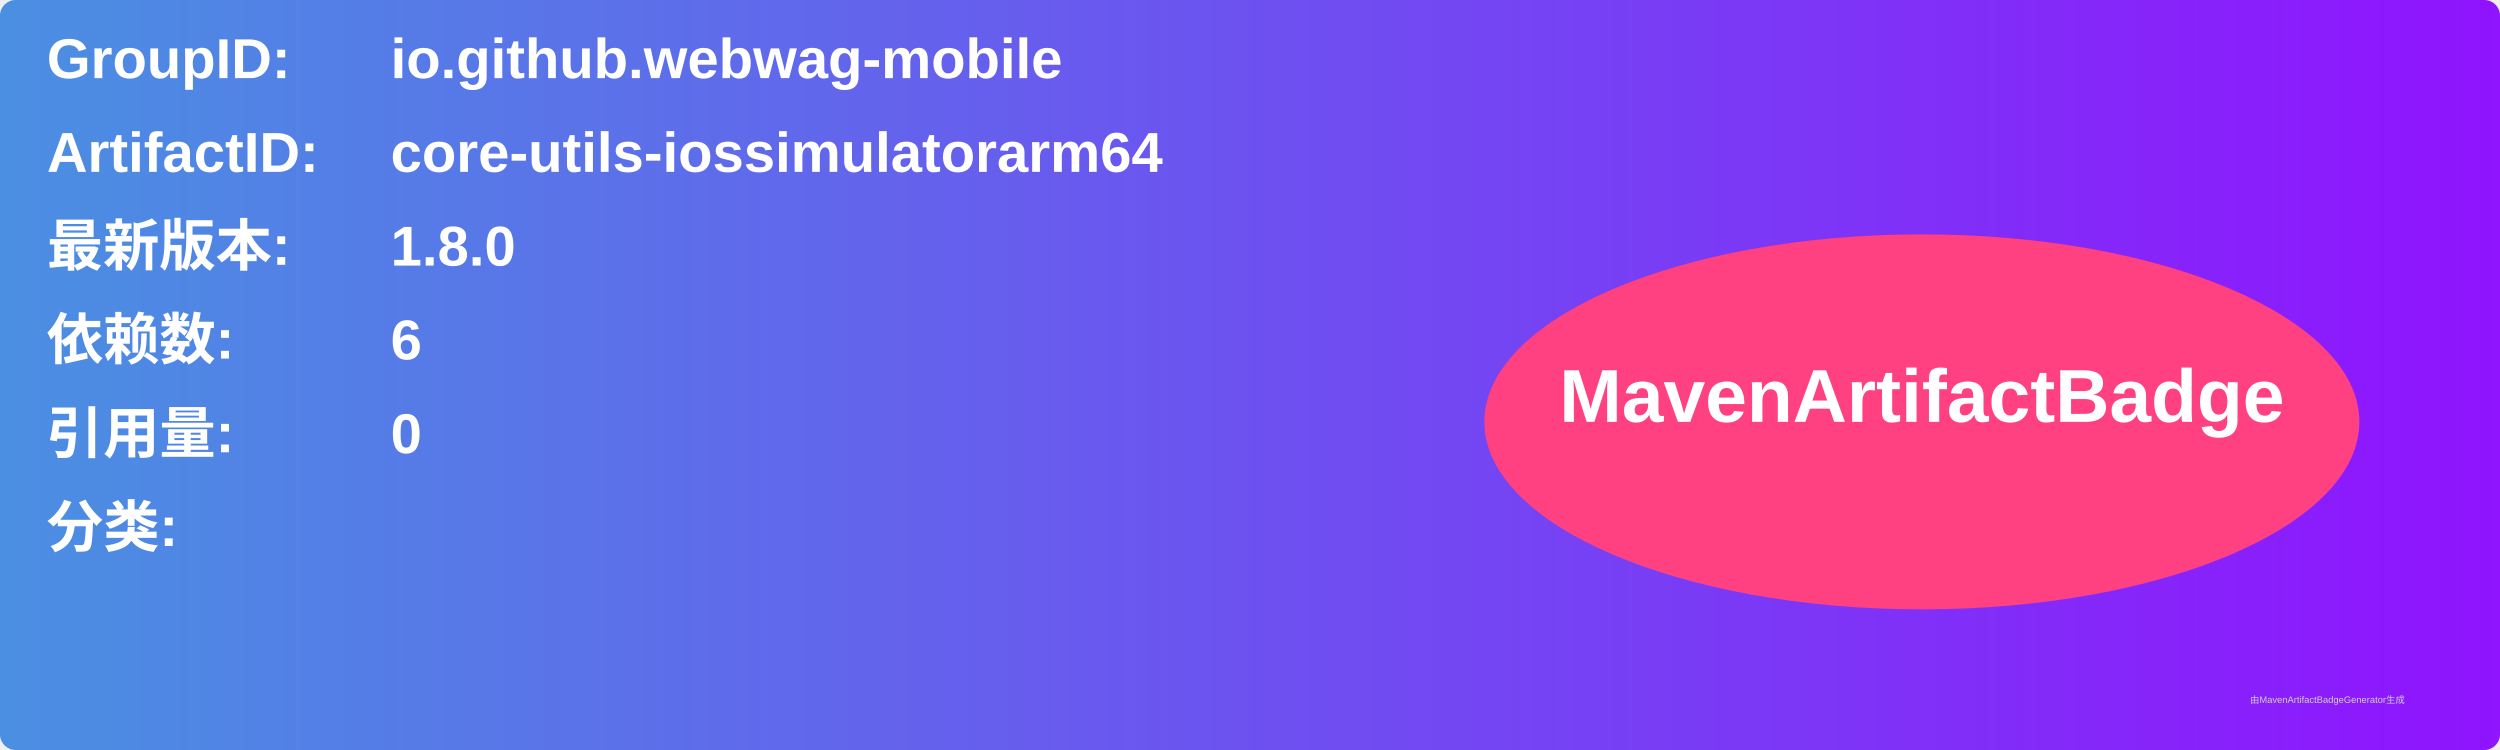
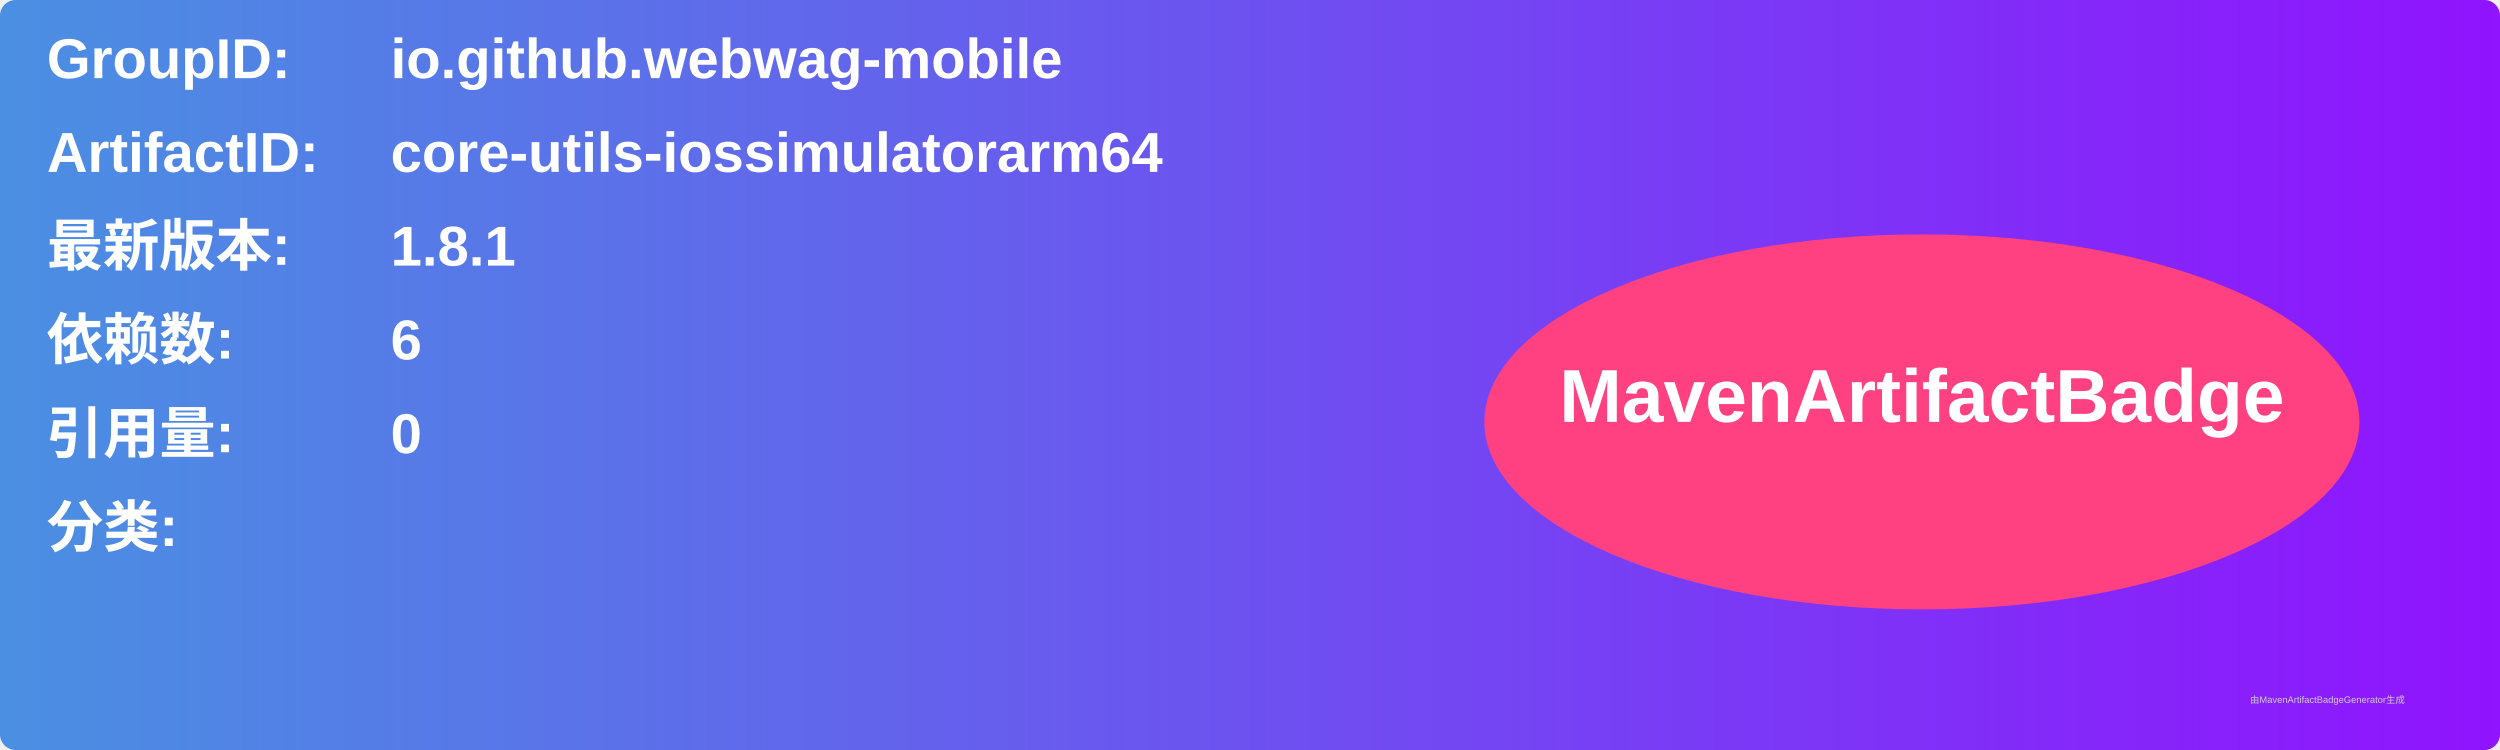
<svg xmlns="http://www.w3.org/2000/svg" width="800" height="240" viewBox="0 0 800 240">
  <linearGradient id="grad" x1="0%" y1="0%" x2="100%" y2="0%">
    <stop offset="0%" stop-color="#4a90e2" />
    <stop offset="100%" stop-color="#9013fe" />
  </linearGradient>
  <rect width="100%" height="100%" rx="5" ry="5" fill="url(#grad)" />
  <g transform="translate(15, 15)">
    <text x="0" y="10" font-family="Arial" font-size="18" fill="white" font-weight="bold" width="260">GroupID:</text>
    <text x="110" y="10" font-family="Arial" font-size="18" fill="white" font-weight="bold" width="460">io.github.webwag-mobile</text>
    <text x="0" y="40" font-family="Arial" font-size="18" fill="white" font-weight="bold" width="260">ArtifactID:</text>
    <text x="110" y="40" font-family="Arial" font-size="18" fill="white" font-weight="bold" width="460">core-utils-iossimulatorarm64</text>
    <text x="0" y="70" font-family="Arial" font-size="18" fill="white" font-weight="bold">最新版本:</text>
    <text x="110" y="70" font-family="Arial" font-size="18" fill="white" font-weight="bold">
-       <tspan font-weight="bold">1.8.0</tspan>
+       <tspan font-weight="bold">1.8.1</tspan>
    </text>
    <text x="0" y="100" font-family="Arial" font-size="18" fill="white" font-weight="bold">依赖数: </text>
    <text x="110" y="100" font-family="Arial" font-size="18" fill="white">
      <tspan font-weight="bold">6</tspan>
    </text>
    <text x="0" y="130" font-family="Arial" font-size="18" fill="white" font-weight="bold">引用量: </text>
    <text x="110" y="130" font-family="Arial" font-size="18" fill="white">
      <tspan font-weight="bold">0</tspan>
    </text>
    <text x="0" y="160" font-family="Arial" font-size="18" fill="white" font-weight="bold">分类:</text>
    <text x="10" y="190" font-family="Arial" font-size="10" fill="white">
      <tspan font-weight="bold" />
    </text>
    <ellipse cx="600" cy="120" rx="140" ry="60" fill="#ff4081" />
    <text x="600" y="120" text-anchor="middle" font-family="Arial" font-size="24" fill="white" font-weight="bold">MavenArtifactBadge</text>
  </g>
  <text x="720" y="225" font-family="Arial" font-size="3" fill="#d0d0d0">由MavenArtifactBadgeGenerator生成</text>
</svg>
